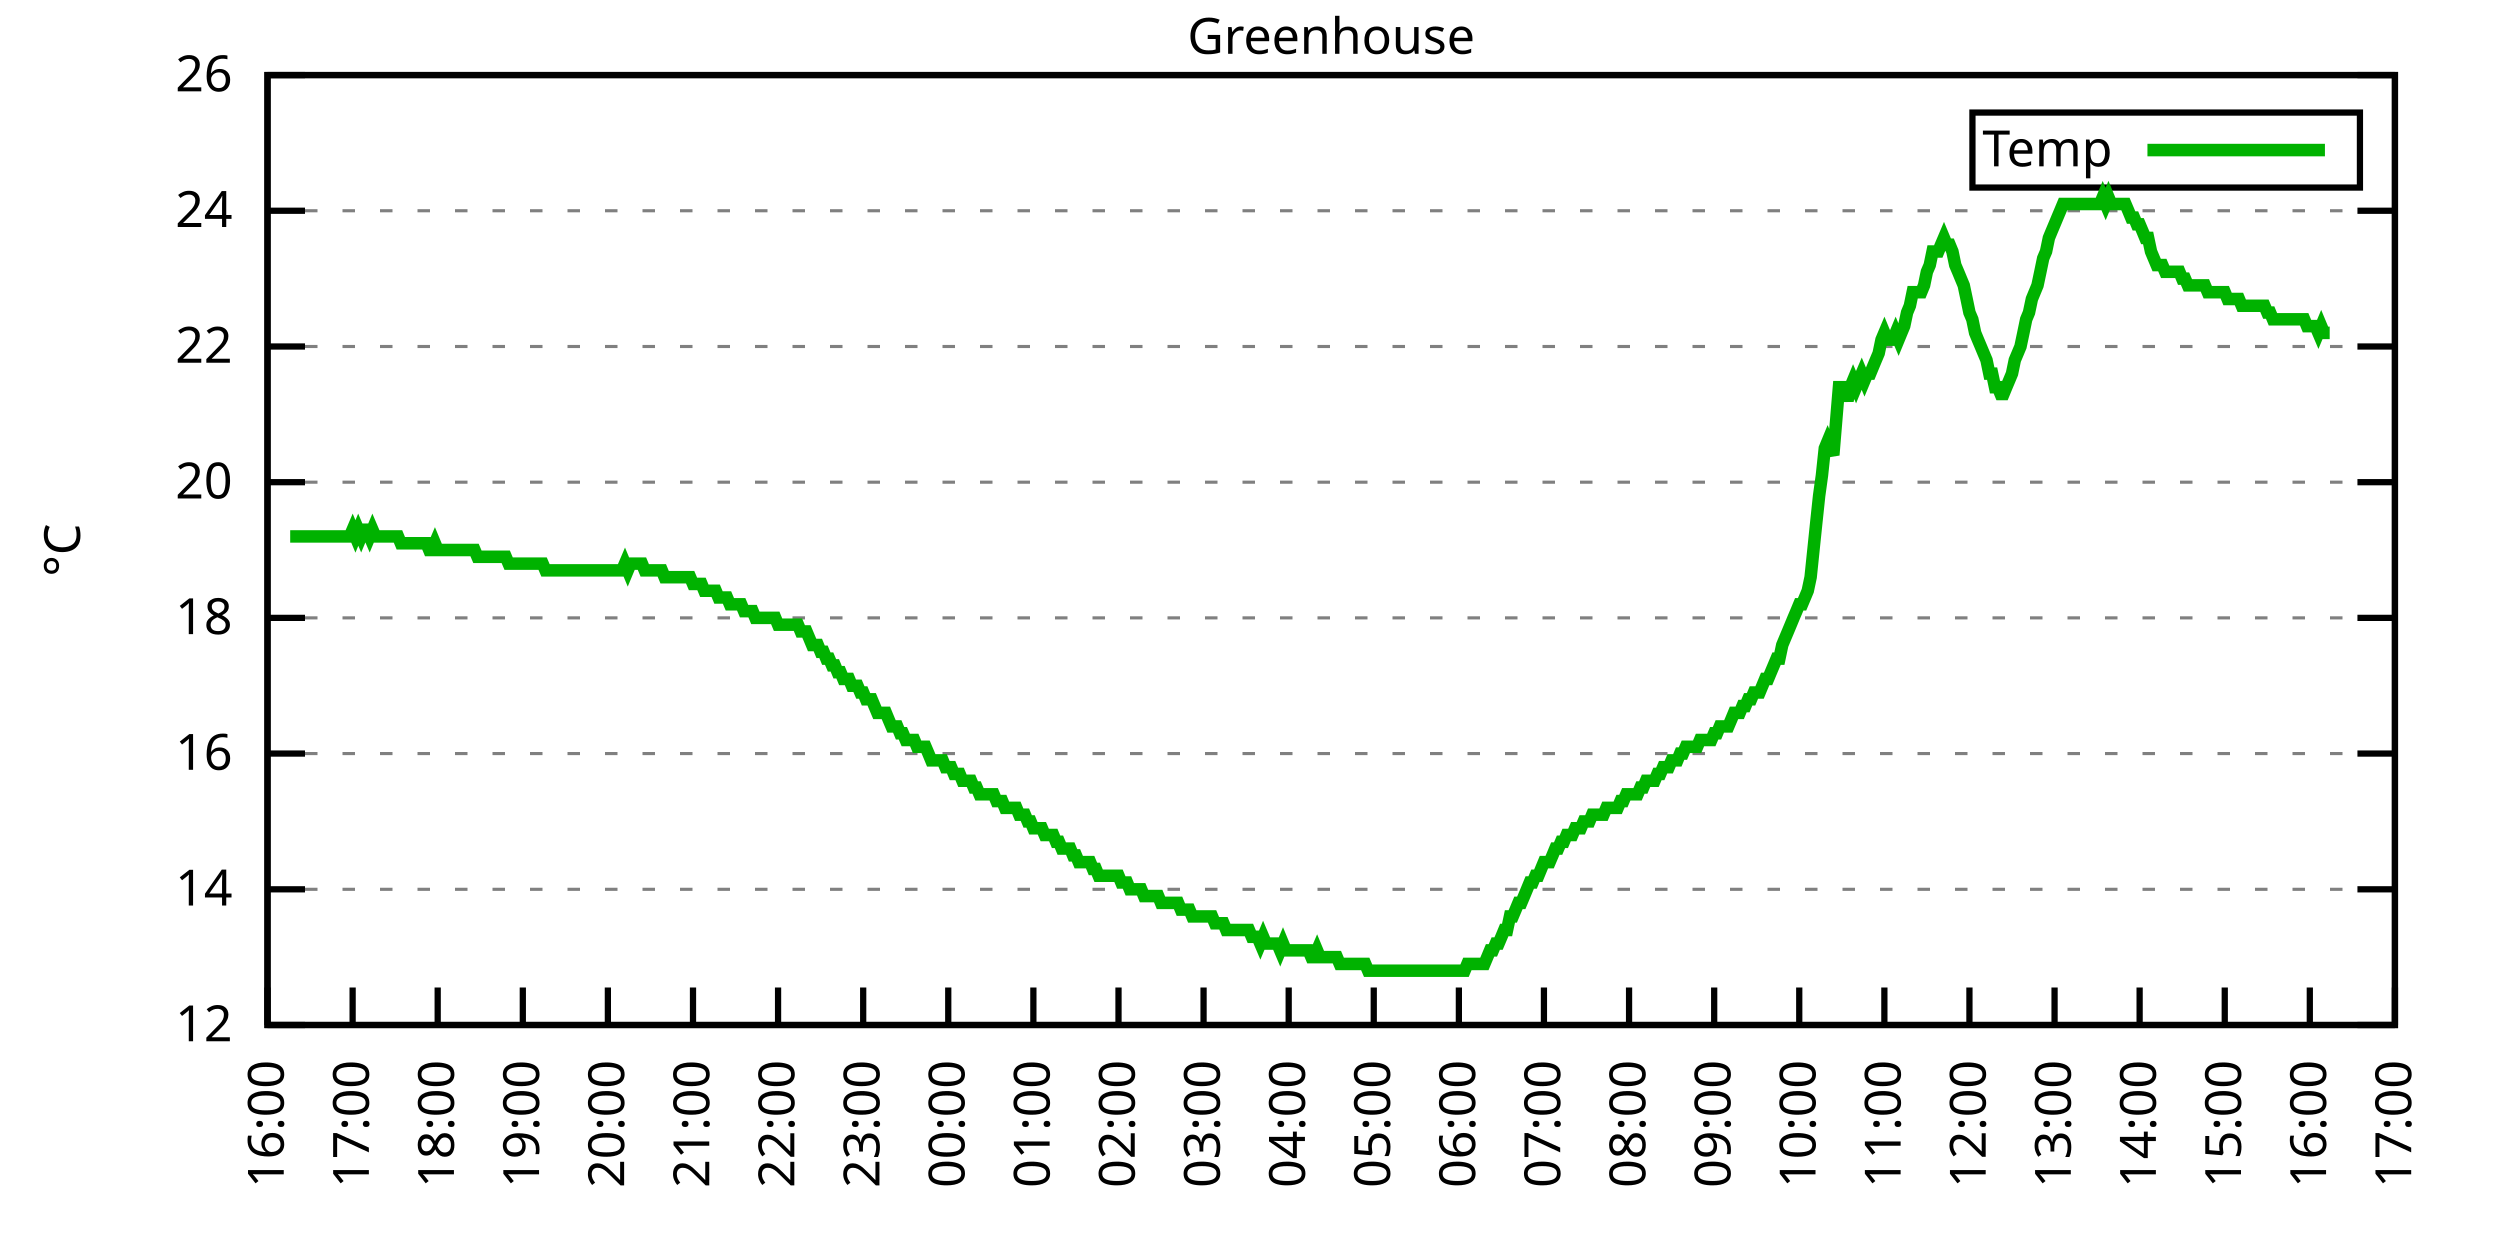
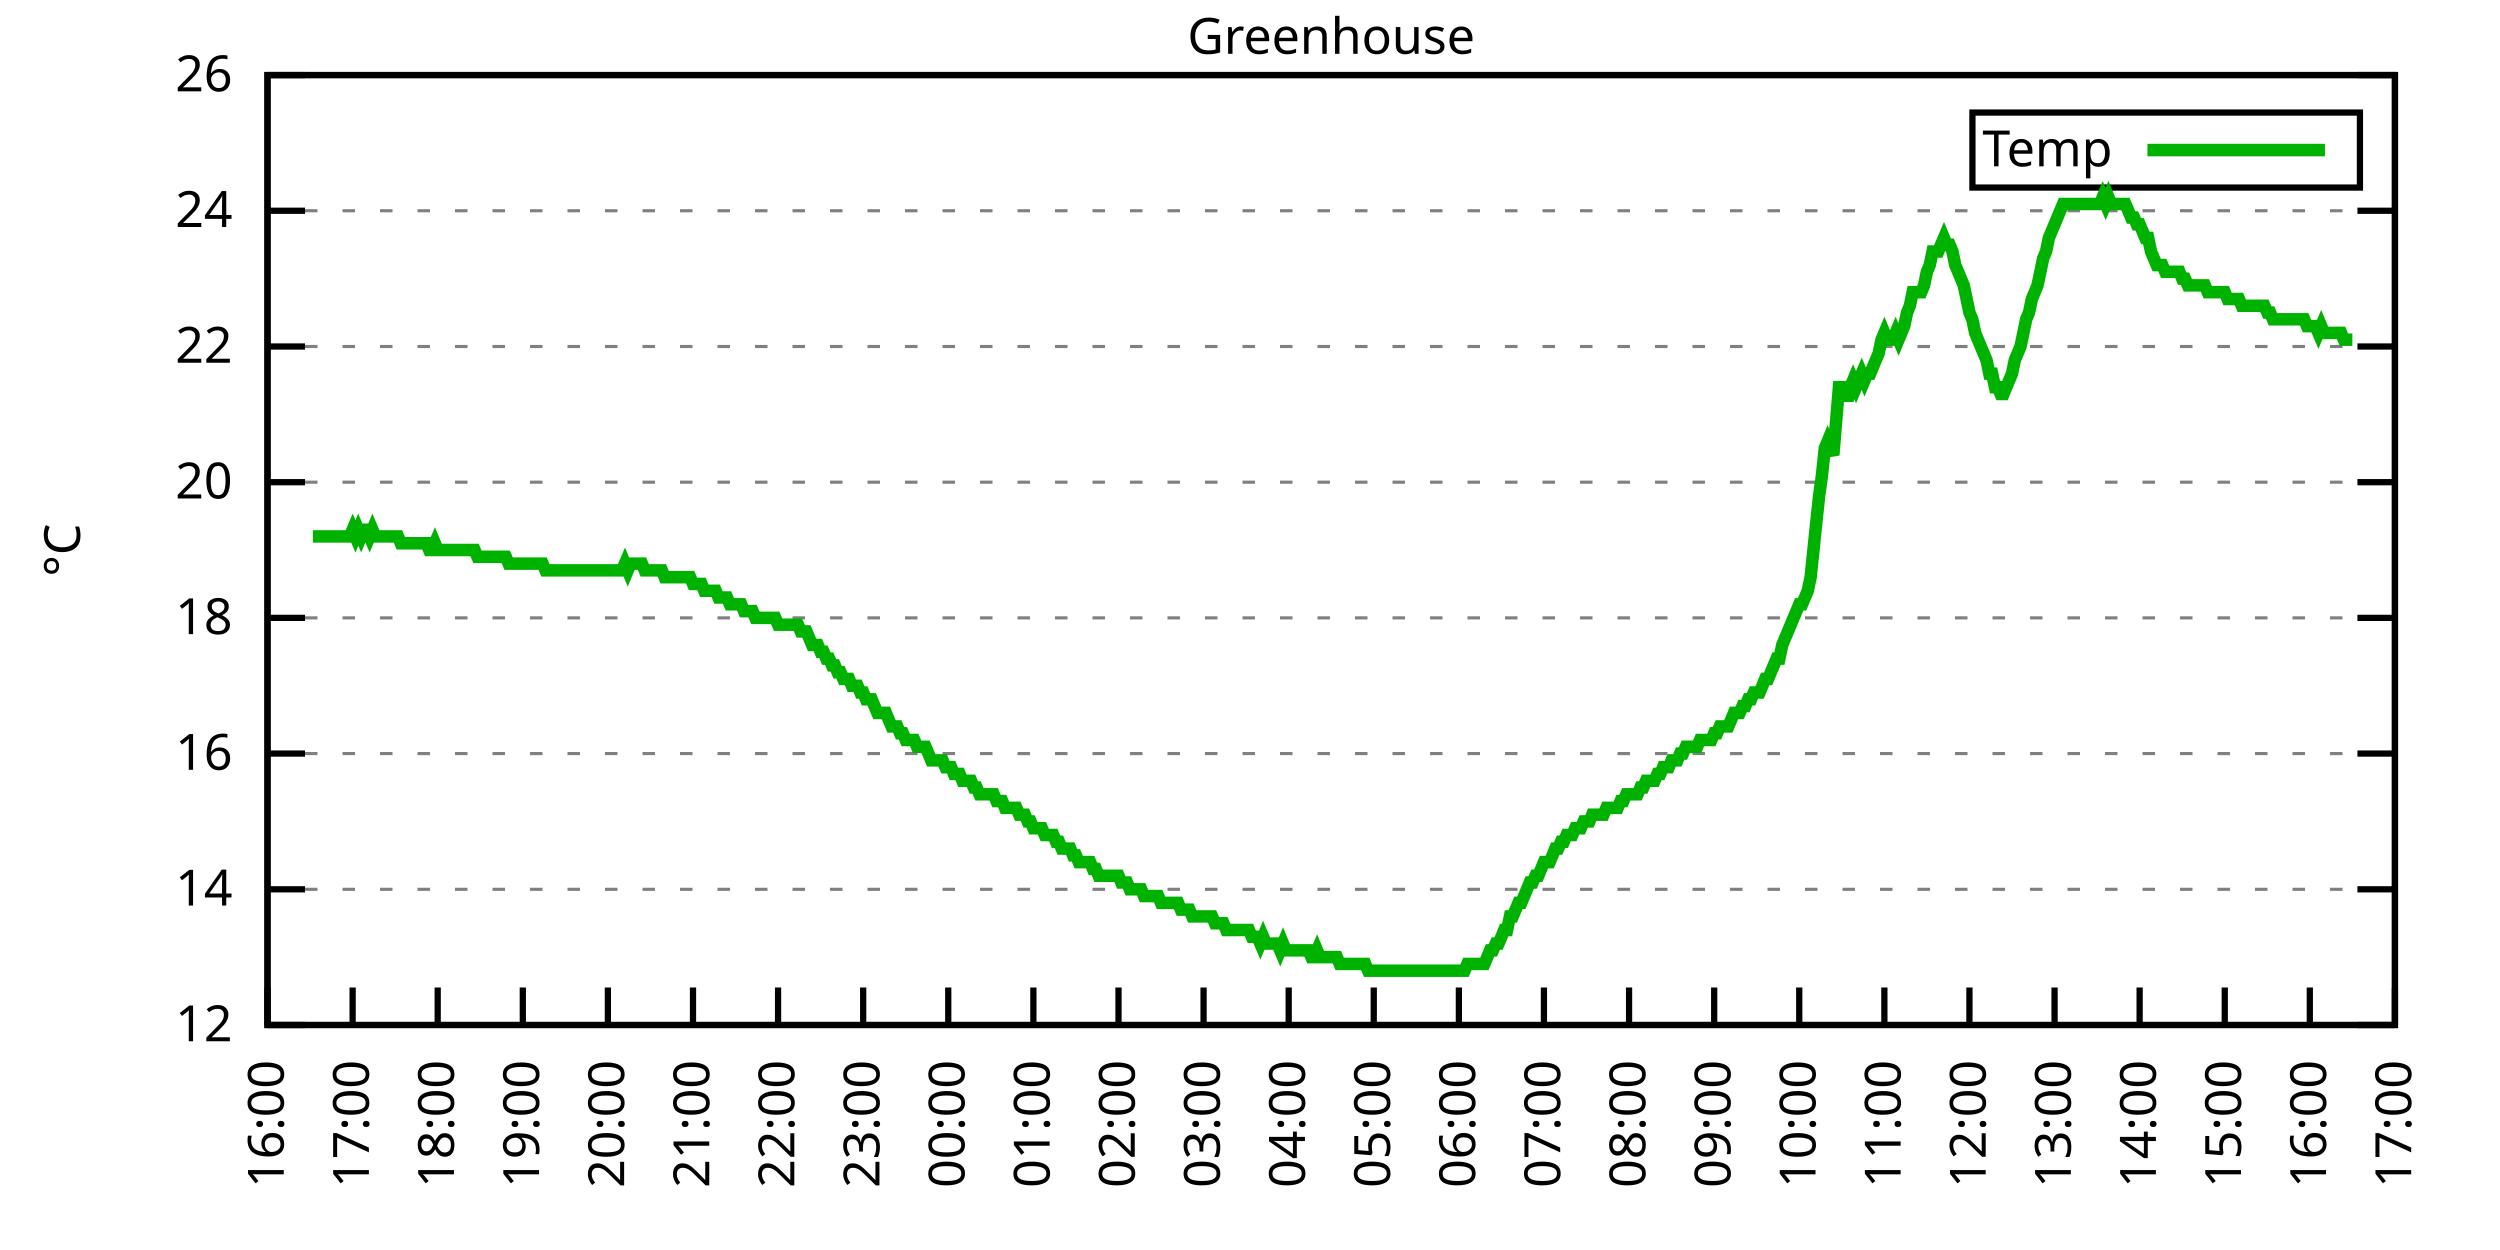
<svg xmlns="http://www.w3.org/2000/svg" xmlns:xlink="http://www.w3.org/1999/xlink" width="400" height="200" viewBox="0 0 400 200">
  <g id="gnuplot_canvas">
    <rect x="0" y="0" width="400" height="200" fill="none" />
    <defs>
      <circle id="gpDot" r="0.5" stroke-width="0.5" stroke="currentColor" />
      <path id="gpPt0" stroke-width="0.333" stroke="currentColor" d="M-1,0 h2 M0,-1 v2" />
      <path id="gpPt1" stroke-width="0.333" stroke="currentColor" d="M-1,-1 L1,1 M1,-1 L-1,1" />
      <path id="gpPt2" stroke-width="0.333" stroke="currentColor" d="M-1,0 L1,0 M0,-1 L0,1 M-1,-1 L1,1 M-1,1 L1,-1" />
      <rect id="gpPt3" stroke-width="0.333" stroke="currentColor" x="-1" y="-1" width="2" height="2" />
      <rect id="gpPt4" stroke-width="0.333" stroke="currentColor" fill="currentColor" x="-1" y="-1" width="2" height="2" />
      <circle id="gpPt5" stroke-width="0.333" stroke="currentColor" cx="0" cy="0" r="1" />
      <use xlink:href="#gpPt5" id="gpPt6" fill="currentColor" stroke="none" />
      <path id="gpPt7" stroke-width="0.333" stroke="currentColor" d="M0,-1.33 L-1.33,0.67 L1.33,0.67 z" />
      <use xlink:href="#gpPt7" id="gpPt8" fill="currentColor" stroke="none" />
      <use xlink:href="#gpPt7" id="gpPt9" stroke="currentColor" transform="rotate(180)" />
      <use xlink:href="#gpPt9" id="gpPt10" fill="currentColor" stroke="none" />
      <use xlink:href="#gpPt3" id="gpPt11" stroke="currentColor" transform="rotate(45)" />
      <use xlink:href="#gpPt11" id="gpPt12" fill="currentColor" stroke="none" />
      <path id="gpPt13" stroke-width="0.333" stroke="currentColor" d="M0,1.330 L1.265,0.411 L0.782,-1.067 L-0.782,-1.076 L-1.265,0.411 z" />
      <use xlink:href="#gpPt13" id="gpPt14" fill="currentColor" stroke="none" />
      <filter id="textbox" filterUnits="objectBoundingBox" x="0" y="0" height="1" width="1">
        <feFlood flood-color="white" flood-opacity="1" result="bgnd" />
        <feComposite in="SourceGraphic" in2="bgnd" operator="atop" />
      </filter>
      <filter id="greybox" filterUnits="objectBoundingBox" x="0" y="0" height="1" width="1">
        <feFlood flood-color="lightgrey" flood-opacity="1" result="grey" />
        <feComposite in="SourceGraphic" in2="grey" operator="atop" />
      </filter>
    </defs>
    <g fill="none" color="white" stroke="currentColor" stroke-width="1.00" stroke-linecap="butt" stroke-linejoin="miter">
</g>
    <g fill="none" color="black" stroke="currentColor" stroke-width="1.00" stroke-linecap="butt" stroke-linejoin="miter">
      <g stroke="none" shape-rendering="crispEdges">
        <polygon fill="rgb(255, 255, 255)" points="42.80,164.00 383.18,164.00 383.18,12.02 42.80,12.02 " />
      </g>
    </g>
    <g fill="none" color="black" stroke="currentColor" stroke-width="1.00" stroke-linecap="butt" stroke-linejoin="miter">
</g>
    <g fill="none" color="black" stroke="black" stroke-width="0.50" stroke-linecap="butt" stroke-linejoin="miter">
</g>
    <g fill="none" color="gray" stroke="currentColor" stroke-width="0.50" stroke-linecap="butt" stroke-linejoin="miter">
      <path stroke="gray" stroke-dasharray="2,4" class="gridline" d="M42.80,164.00 L383.19,164.00  " />
    </g>
    <g fill="none" color="gray" stroke="gray" stroke-width="1.00" stroke-linecap="butt" stroke-linejoin="miter">
</g>
    <g fill="none" color="black" stroke="currentColor" stroke-width="1.00" stroke-linecap="butt" stroke-linejoin="miter">
      <path stroke="black" d="M42.80,164.00 L48.80,164.00 M383.19,164.00 L377.19,164.00  " />
      <g transform="translate(37.20,166.60)" stroke="none" fill="black" font-family="Sans" font-size="8.00" text-anchor="end">
        <text>
          <tspan font-family="Sans"> 12</tspan>
        </text>
      </g>
    </g>
    <g fill="none" color="black" stroke="currentColor" stroke-width="1.00" stroke-linecap="butt" stroke-linejoin="miter">
</g>
    <g fill="none" color="black" stroke="black" stroke-width="0.50" stroke-linecap="butt" stroke-linejoin="miter">
</g>
    <g fill="none" color="gray" stroke="currentColor" stroke-width="0.50" stroke-linecap="butt" stroke-linejoin="miter">
      <path stroke="gray" stroke-dasharray="2,4" class="gridline" d="M42.80,142.29 L383.19,142.29  " />
    </g>
    <g fill="none" color="gray" stroke="gray" stroke-width="1.00" stroke-linecap="butt" stroke-linejoin="miter">
</g>
    <g fill="none" color="black" stroke="currentColor" stroke-width="1.00" stroke-linecap="butt" stroke-linejoin="miter">
      <path stroke="black" d="M42.80,142.29 L48.80,142.29 M383.19,142.29 L377.19,142.29  " />
      <g transform="translate(37.20,144.89)" stroke="none" fill="black" font-family="Sans" font-size="8.00" text-anchor="end">
        <text>
          <tspan font-family="Sans"> 14</tspan>
        </text>
      </g>
    </g>
    <g fill="none" color="black" stroke="currentColor" stroke-width="1.00" stroke-linecap="butt" stroke-linejoin="miter">
</g>
    <g fill="none" color="black" stroke="black" stroke-width="0.50" stroke-linecap="butt" stroke-linejoin="miter">
</g>
    <g fill="none" color="gray" stroke="currentColor" stroke-width="0.50" stroke-linecap="butt" stroke-linejoin="miter">
      <path stroke="gray" stroke-dasharray="2,4" class="gridline" d="M42.80,120.57 L383.19,120.57  " />
    </g>
    <g fill="none" color="gray" stroke="gray" stroke-width="1.00" stroke-linecap="butt" stroke-linejoin="miter">
</g>
    <g fill="none" color="black" stroke="currentColor" stroke-width="1.00" stroke-linecap="butt" stroke-linejoin="miter">
      <path stroke="black" d="M42.80,120.57 L48.80,120.57 M383.19,120.57 L377.19,120.57  " />
      <g transform="translate(37.20,123.17)" stroke="none" fill="black" font-family="Sans" font-size="8.00" text-anchor="end">
        <text>
          <tspan font-family="Sans"> 16</tspan>
        </text>
      </g>
    </g>
    <g fill="none" color="black" stroke="currentColor" stroke-width="1.00" stroke-linecap="butt" stroke-linejoin="miter">
</g>
    <g fill="none" color="black" stroke="black" stroke-width="0.50" stroke-linecap="butt" stroke-linejoin="miter">
</g>
    <g fill="none" color="gray" stroke="currentColor" stroke-width="0.50" stroke-linecap="butt" stroke-linejoin="miter">
      <path stroke="gray" stroke-dasharray="2,4" class="gridline" d="M42.80,98.86 L383.19,98.86  " />
    </g>
    <g fill="none" color="gray" stroke="gray" stroke-width="1.00" stroke-linecap="butt" stroke-linejoin="miter">
</g>
    <g fill="none" color="black" stroke="currentColor" stroke-width="1.00" stroke-linecap="butt" stroke-linejoin="miter">
      <path stroke="black" d="M42.80,98.86 L48.80,98.86 M383.19,98.86 L377.19,98.86  " />
      <g transform="translate(37.20,101.46)" stroke="none" fill="black" font-family="Sans" font-size="8.00" text-anchor="end">
        <text>
          <tspan font-family="Sans"> 18</tspan>
        </text>
      </g>
    </g>
    <g fill="none" color="black" stroke="currentColor" stroke-width="1.00" stroke-linecap="butt" stroke-linejoin="miter">
</g>
    <g fill="none" color="black" stroke="black" stroke-width="0.50" stroke-linecap="butt" stroke-linejoin="miter">
</g>
    <g fill="none" color="gray" stroke="currentColor" stroke-width="0.50" stroke-linecap="butt" stroke-linejoin="miter">
      <path stroke="gray" stroke-dasharray="2,4" class="gridline" d="M42.80,77.15 L383.19,77.15  " />
    </g>
    <g fill="none" color="gray" stroke="gray" stroke-width="1.00" stroke-linecap="butt" stroke-linejoin="miter">
</g>
    <g fill="none" color="black" stroke="currentColor" stroke-width="1.00" stroke-linecap="butt" stroke-linejoin="miter">
      <path stroke="black" d="M42.80,77.15 L48.80,77.15 M383.19,77.15 L377.19,77.15  " />
      <g transform="translate(37.20,79.75)" stroke="none" fill="black" font-family="Sans" font-size="8.00" text-anchor="end">
        <text>
          <tspan font-family="Sans"> 20</tspan>
        </text>
      </g>
    </g>
    <g fill="none" color="black" stroke="currentColor" stroke-width="1.00" stroke-linecap="butt" stroke-linejoin="miter">
</g>
    <g fill="none" color="black" stroke="black" stroke-width="0.50" stroke-linecap="butt" stroke-linejoin="miter">
</g>
    <g fill="none" color="gray" stroke="currentColor" stroke-width="0.50" stroke-linecap="butt" stroke-linejoin="miter">
      <path stroke="gray" stroke-dasharray="2,4" class="gridline" d="M42.80,55.44 L383.19,55.44  " />
    </g>
    <g fill="none" color="gray" stroke="gray" stroke-width="1.00" stroke-linecap="butt" stroke-linejoin="miter">
</g>
    <g fill="none" color="black" stroke="currentColor" stroke-width="1.00" stroke-linecap="butt" stroke-linejoin="miter">
      <path stroke="black" d="M42.80,55.44 L48.80,55.44 M383.19,55.44 L377.19,55.44  " />
      <g transform="translate(37.20,58.04)" stroke="none" fill="black" font-family="Sans" font-size="8.00" text-anchor="end">
        <text>
          <tspan font-family="Sans"> 22</tspan>
        </text>
      </g>
    </g>
    <g fill="none" color="black" stroke="currentColor" stroke-width="1.00" stroke-linecap="butt" stroke-linejoin="miter">
</g>
    <g fill="none" color="black" stroke="black" stroke-width="0.50" stroke-linecap="butt" stroke-linejoin="miter">
</g>
    <g fill="none" color="gray" stroke="currentColor" stroke-width="0.50" stroke-linecap="butt" stroke-linejoin="miter">
      <path stroke="gray" stroke-dasharray="2,4" class="gridline" d="M42.80,33.72 L383.19,33.72  " />
    </g>
    <g fill="none" color="gray" stroke="gray" stroke-width="1.00" stroke-linecap="butt" stroke-linejoin="miter">
</g>
    <g fill="none" color="black" stroke="currentColor" stroke-width="1.00" stroke-linecap="butt" stroke-linejoin="miter">
      <path stroke="black" d="M42.80,33.72 L48.80,33.72 M383.19,33.72 L377.19,33.72  " />
      <g transform="translate(37.20,36.32)" stroke="none" fill="black" font-family="Sans" font-size="8.00" text-anchor="end">
        <text>
          <tspan font-family="Sans"> 24</tspan>
        </text>
      </g>
    </g>
    <g fill="none" color="black" stroke="currentColor" stroke-width="1.00" stroke-linecap="butt" stroke-linejoin="miter">
</g>
    <g fill="none" color="black" stroke="black" stroke-width="0.50" stroke-linecap="butt" stroke-linejoin="miter">
</g>
    <g fill="none" color="gray" stroke="currentColor" stroke-width="0.50" stroke-linecap="butt" stroke-linejoin="miter">
      <path stroke="gray" stroke-dasharray="2,4" class="gridline" d="M42.80,12.01 L383.19,12.01  " />
    </g>
    <g fill="none" color="gray" stroke="gray" stroke-width="1.00" stroke-linecap="butt" stroke-linejoin="miter">
</g>
    <g fill="none" color="black" stroke="currentColor" stroke-width="1.00" stroke-linecap="butt" stroke-linejoin="miter">
      <path stroke="black" d="M42.80,12.01 L48.80,12.01 M383.19,12.01 L377.19,12.01  " />
      <g transform="translate(37.20,14.61)" stroke="none" fill="black" font-family="Sans" font-size="8.00" text-anchor="end">
        <text>
          <tspan font-family="Sans"> 26</tspan>
        </text>
      </g>
    </g>
    <g fill="none" color="black" stroke="currentColor" stroke-width="1.00" stroke-linecap="butt" stroke-linejoin="miter">
      <path stroke="black" d="M42.80,164.00 L42.80,158.00  " />
      <g transform="translate(45.40,169.60) rotate(270.00)" stroke="none" fill="black" font-family="Sans" font-size="8.00" text-anchor="end">
        <text>
          <tspan font-family="Sans">16:00</tspan>
        </text>
      </g>
    </g>
    <g fill="none" color="black" stroke="currentColor" stroke-width="1.00" stroke-linecap="butt" stroke-linejoin="miter">
      <path stroke="black" d="M56.42,164.00 L56.42,158.00  " />
      <g transform="translate(59.02,169.60) rotate(270.00)" stroke="none" fill="black" font-family="Sans" font-size="8.00" text-anchor="end">
        <text>
          <tspan font-family="Sans">17:00</tspan>
        </text>
      </g>
    </g>
    <g fill="none" color="black" stroke="currentColor" stroke-width="1.00" stroke-linecap="butt" stroke-linejoin="miter">
      <path stroke="black" d="M70.03,164.00 L70.03,158.00  " />
      <g transform="translate(72.63,169.60) rotate(270.00)" stroke="none" fill="black" font-family="Sans" font-size="8.00" text-anchor="end">
        <text>
          <tspan font-family="Sans">18:00</tspan>
        </text>
      </g>
    </g>
    <g fill="none" color="black" stroke="currentColor" stroke-width="1.00" stroke-linecap="butt" stroke-linejoin="miter">
      <path stroke="black" d="M83.65,164.00 L83.65,158.00  " />
      <g transform="translate(86.25,169.60) rotate(270.00)" stroke="none" fill="black" font-family="Sans" font-size="8.00" text-anchor="end">
        <text>
          <tspan font-family="Sans">19:00</tspan>
        </text>
      </g>
    </g>
    <g fill="none" color="black" stroke="currentColor" stroke-width="1.00" stroke-linecap="butt" stroke-linejoin="miter">
      <path stroke="black" d="M97.26,164.00 L97.26,158.00  " />
      <g transform="translate(99.86,169.60) rotate(270.00)" stroke="none" fill="black" font-family="Sans" font-size="8.00" text-anchor="end">
        <text>
          <tspan font-family="Sans">20:00</tspan>
        </text>
      </g>
    </g>
    <g fill="none" color="black" stroke="currentColor" stroke-width="1.00" stroke-linecap="butt" stroke-linejoin="miter">
      <path stroke="black" d="M110.88,164.00 L110.88,158.00  " />
      <g transform="translate(113.48,169.60) rotate(270.00)" stroke="none" fill="black" font-family="Sans" font-size="8.00" text-anchor="end">
        <text>
          <tspan font-family="Sans">21:00</tspan>
        </text>
      </g>
    </g>
    <g fill="none" color="black" stroke="currentColor" stroke-width="1.00" stroke-linecap="butt" stroke-linejoin="miter">
      <path stroke="black" d="M124.49,164.00 L124.49,158.00  " />
      <g transform="translate(127.09,169.60) rotate(270.00)" stroke="none" fill="black" font-family="Sans" font-size="8.00" text-anchor="end">
        <text>
          <tspan font-family="Sans">22:00</tspan>
        </text>
      </g>
    </g>
    <g fill="none" color="black" stroke="currentColor" stroke-width="1.00" stroke-linecap="butt" stroke-linejoin="miter">
      <path stroke="black" d="M138.11,164.00 L138.11,158.00  " />
      <g transform="translate(140.71,169.60) rotate(270.00)" stroke="none" fill="black" font-family="Sans" font-size="8.00" text-anchor="end">
        <text>
          <tspan font-family="Sans">23:00</tspan>
        </text>
      </g>
    </g>
    <g fill="none" color="black" stroke="currentColor" stroke-width="1.00" stroke-linecap="butt" stroke-linejoin="miter">
      <path stroke="black" d="M151.72,164.00 L151.72,158.00  " />
      <g transform="translate(154.32,169.60) rotate(270.00)" stroke="none" fill="black" font-family="Sans" font-size="8.00" text-anchor="end">
        <text>
          <tspan font-family="Sans">00:00</tspan>
        </text>
      </g>
    </g>
    <g fill="none" color="black" stroke="currentColor" stroke-width="1.00" stroke-linecap="butt" stroke-linejoin="miter">
      <path stroke="black" d="M165.34,164.00 L165.34,158.00  " />
      <g transform="translate(167.94,169.60) rotate(270.00)" stroke="none" fill="black" font-family="Sans" font-size="8.00" text-anchor="end">
        <text>
          <tspan font-family="Sans">01:00</tspan>
        </text>
      </g>
    </g>
    <g fill="none" color="black" stroke="currentColor" stroke-width="1.00" stroke-linecap="butt" stroke-linejoin="miter">
      <path stroke="black" d="M178.96,164.00 L178.96,158.00  " />
      <g transform="translate(181.56,169.60) rotate(270.00)" stroke="none" fill="black" font-family="Sans" font-size="8.00" text-anchor="end">
        <text>
          <tspan font-family="Sans">02:00</tspan>
        </text>
      </g>
    </g>
    <g fill="none" color="black" stroke="currentColor" stroke-width="1.00" stroke-linecap="butt" stroke-linejoin="miter">
      <path stroke="black" d="M192.57,164.00 L192.57,158.00  " />
      <g transform="translate(195.17,169.60) rotate(270.00)" stroke="none" fill="black" font-family="Sans" font-size="8.00" text-anchor="end">
        <text>
          <tspan font-family="Sans">03:00</tspan>
        </text>
      </g>
    </g>
    <g fill="none" color="black" stroke="currentColor" stroke-width="1.00" stroke-linecap="butt" stroke-linejoin="miter">
      <path stroke="black" d="M206.19,164.00 L206.19,158.00  " />
      <g transform="translate(208.79,169.60) rotate(270.00)" stroke="none" fill="black" font-family="Sans" font-size="8.00" text-anchor="end">
        <text>
          <tspan font-family="Sans">04:00</tspan>
        </text>
      </g>
    </g>
    <g fill="none" color="black" stroke="currentColor" stroke-width="1.00" stroke-linecap="butt" stroke-linejoin="miter">
      <path stroke="black" d="M219.80,164.00 L219.80,158.00  " />
      <g transform="translate(222.40,169.60) rotate(270.00)" stroke="none" fill="black" font-family="Sans" font-size="8.00" text-anchor="end">
        <text>
          <tspan font-family="Sans">05:00</tspan>
        </text>
      </g>
    </g>
    <g fill="none" color="black" stroke="currentColor" stroke-width="1.00" stroke-linecap="butt" stroke-linejoin="miter">
      <path stroke="black" d="M233.42,164.00 L233.42,158.00  " />
      <g transform="translate(236.02,169.60) rotate(270.00)" stroke="none" fill="black" font-family="Sans" font-size="8.00" text-anchor="end">
        <text>
          <tspan font-family="Sans">06:00</tspan>
        </text>
      </g>
    </g>
    <g fill="none" color="black" stroke="currentColor" stroke-width="1.00" stroke-linecap="butt" stroke-linejoin="miter">
      <path stroke="black" d="M247.03,164.00 L247.03,158.00  " />
      <g transform="translate(249.63,169.60) rotate(270.00)" stroke="none" fill="black" font-family="Sans" font-size="8.00" text-anchor="end">
        <text>
          <tspan font-family="Sans">07:00</tspan>
        </text>
      </g>
    </g>
    <g fill="none" color="black" stroke="currentColor" stroke-width="1.00" stroke-linecap="butt" stroke-linejoin="miter">
      <path stroke="black" d="M260.65,164.00 L260.65,158.00  " />
      <g transform="translate(263.25,169.60) rotate(270.00)" stroke="none" fill="black" font-family="Sans" font-size="8.00" text-anchor="end">
        <text>
          <tspan font-family="Sans">08:00</tspan>
        </text>
      </g>
    </g>
    <g fill="none" color="black" stroke="currentColor" stroke-width="1.00" stroke-linecap="butt" stroke-linejoin="miter">
      <path stroke="black" d="M274.27,164.00 L274.27,158.00  " />
      <g transform="translate(276.87,169.60) rotate(270.00)" stroke="none" fill="black" font-family="Sans" font-size="8.00" text-anchor="end">
        <text>
          <tspan font-family="Sans">09:00</tspan>
        </text>
      </g>
    </g>
    <g fill="none" color="black" stroke="currentColor" stroke-width="1.00" stroke-linecap="butt" stroke-linejoin="miter">
      <path stroke="black" d="M287.88,164.00 L287.88,158.00  " />
      <g transform="translate(290.48,169.60) rotate(270.00)" stroke="none" fill="black" font-family="Sans" font-size="8.00" text-anchor="end">
        <text>
          <tspan font-family="Sans">10:00</tspan>
        </text>
      </g>
    </g>
    <g fill="none" color="black" stroke="currentColor" stroke-width="1.00" stroke-linecap="butt" stroke-linejoin="miter">
      <path stroke="black" d="M301.50,164.00 L301.50,158.00  " />
      <g transform="translate(304.10,169.60) rotate(270.00)" stroke="none" fill="black" font-family="Sans" font-size="8.00" text-anchor="end">
        <text>
          <tspan font-family="Sans">11:00</tspan>
        </text>
      </g>
    </g>
    <g fill="none" color="black" stroke="currentColor" stroke-width="1.00" stroke-linecap="butt" stroke-linejoin="miter">
      <path stroke="black" d="M315.11,164.00 L315.11,158.00  " />
      <g transform="translate(317.71,169.60) rotate(270.00)" stroke="none" fill="black" font-family="Sans" font-size="8.00" text-anchor="end">
        <text>
          <tspan font-family="Sans">12:00</tspan>
        </text>
      </g>
    </g>
    <g fill="none" color="black" stroke="currentColor" stroke-width="1.00" stroke-linecap="butt" stroke-linejoin="miter">
      <path stroke="black" d="M328.73,164.00 L328.73,158.00  " />
      <g transform="translate(331.33,169.60) rotate(270.00)" stroke="none" fill="black" font-family="Sans" font-size="8.00" text-anchor="end">
        <text>
          <tspan font-family="Sans">13:00</tspan>
        </text>
      </g>
    </g>
    <g fill="none" color="black" stroke="currentColor" stroke-width="1.00" stroke-linecap="butt" stroke-linejoin="miter">
      <path stroke="black" d="M342.34,164.00 L342.34,158.00  " />
      <g transform="translate(344.94,169.60) rotate(270.00)" stroke="none" fill="black" font-family="Sans" font-size="8.00" text-anchor="end">
        <text>
          <tspan font-family="Sans">14:00</tspan>
        </text>
      </g>
    </g>
    <g fill="none" color="black" stroke="currentColor" stroke-width="1.00" stroke-linecap="butt" stroke-linejoin="miter">
      <path stroke="black" d="M355.96,164.00 L355.96,158.00  " />
      <g transform="translate(358.56,169.60) rotate(270.00)" stroke="none" fill="black" font-family="Sans" font-size="8.00" text-anchor="end">
        <text>
          <tspan font-family="Sans">15:00</tspan>
        </text>
      </g>
    </g>
    <g fill="none" color="black" stroke="currentColor" stroke-width="1.00" stroke-linecap="butt" stroke-linejoin="miter">
      <path stroke="black" d="M369.57,164.00 L369.57,158.00  " />
      <g transform="translate(372.17,169.60) rotate(270.00)" stroke="none" fill="black" font-family="Sans" font-size="8.00" text-anchor="end">
        <text>
          <tspan font-family="Sans">16:00</tspan>
        </text>
      </g>
    </g>
    <g fill="none" color="black" stroke="currentColor" stroke-width="1.00" stroke-linecap="butt" stroke-linejoin="miter">
      <path stroke="black" d="M383.19,164.00 L383.19,158.00  " />
      <g transform="translate(385.79,169.60) rotate(270.00)" stroke="none" fill="black" font-family="Sans" font-size="8.00" text-anchor="end">
        <text>
          <tspan font-family="Sans">17:00</tspan>
        </text>
      </g>
    </g>
    <g fill="none" color="black" stroke="currentColor" stroke-width="1.00" stroke-linecap="butt" stroke-linejoin="miter">
</g>
    <g fill="none" color="black" stroke="currentColor" stroke-width="1.00" stroke-linecap="butt" stroke-linejoin="miter">
      <path stroke="black" d="M42.80,12.01 L42.80,164.00 L383.19,164.00 L383.19,12.01 L42.80,12.01 Z  " />
    </g>
    <g fill="none" color="black" stroke="currentColor" stroke-width="1.00" stroke-linecap="butt" stroke-linejoin="miter">
</g>
    <g fill="none" color="black" stroke="currentColor" stroke-width="1.00" stroke-linecap="butt" stroke-linejoin="miter">
      <path stroke="black" d="M315.59,30.01 L315.59,18.01 L377.59,18.01 L377.59,30.01 L315.59,30.01 Z  " />
    </g>
    <g id="Greenhouse_plot_1">
      <g fill="none" color="white" stroke="black" stroke-width="2.00" stroke-linecap="butt" stroke-linejoin="miter">
</g>
      <g fill="none" color="black" stroke="currentColor" stroke-width="2.00" stroke-linecap="butt" stroke-linejoin="miter">
        <g transform="translate(337.99,26.61)" stroke="none" fill="black" font-family="Sans" font-size="8.00" text-anchor="end">
          <text>
            <tspan font-family="Sans">Temp</tspan>
          </text>
        </g>
      </g>
      <g fill="none" color="black" stroke="currentColor" stroke-width="2.00" stroke-linecap="butt" stroke-linejoin="miter">
-         <path stroke="rgb(  0, 178,   0)" d="M343.59,24.01 L371.99,24.01 M46.43,85.83 L46.88,85.83 L47.34,85.83 L47.79,85.83 L48.25,85.83 L48.70,85.83   L49.15,85.83 L49.61,85.83 L50.06,85.83 L50.52,85.83 L50.97,85.83 L51.42,85.83 L51.88,85.83 L52.33,85.83   L52.78,85.83 L53.24,85.83 L53.69,85.83 L54.15,85.83 L54.60,85.83 L55.05,85.83 L55.51,85.83 L55.96,85.83   L56.42,84.75 L56.87,85.83 L57.32,84.75 L57.78,85.83 L58.23,84.75 L58.68,84.75 L59.14,85.83 L59.59,84.75   L60.05,85.83 L60.50,85.83 L60.95,85.83 L61.41,85.83 L61.86,85.83 L62.32,85.83 L62.77,85.83 L63.22,85.83   L63.68,85.83 L64.13,86.92 L64.58,86.92 L65.04,86.92 L65.49,86.92 L65.95,86.92 L66.40,86.92 L66.85,86.92   L67.31,86.92 L67.76,86.92 L68.22,86.92 L68.67,88.00 L69.12,88.00 L69.58,86.92 L70.03,88.00 L70.49,88.00   L70.94,88.00 L71.39,88.00 L71.85,88.00 L72.30,88.00 L72.75,88.00 L73.21,88.00 L73.66,88.00 L74.12,88.00   L74.57,88.00 L75.02,88.00 L75.48,88.00 L75.93,88.00 L76.39,89.09 L76.84,89.09 L77.29,89.09 L77.75,89.09   L78.20,89.09 L78.65,89.09 L79.11,89.09 L79.56,89.09 L80.02,89.09 L80.47,89.09 L80.92,89.09 L81.38,90.18   L81.83,90.18 L82.29,90.18 L82.74,90.18 L83.19,90.18 L83.65,90.18 L84.10,90.18 L84.55,90.18 L84.78,90.18   L85.46,90.18 L85.92,90.18 L86.37,90.18 L86.82,90.18 L87.28,91.26 L87.73,91.26 L88.19,91.26 L88.64,91.26   L89.09,91.26 L89.55,91.26 L90.00,91.26 L90.45,91.26 L90.91,91.26 L91.36,91.26 L91.82,91.26 L92.27,91.26   L92.72,91.26 L93.18,91.26 L93.63,91.26 L94.09,91.26 L94.54,91.26 L94.99,91.26 L95.45,91.26 L95.90,91.26   L96.35,91.26 L96.81,91.26 L97.26,91.26 L97.72,91.26 L98.17,91.26 L98.62,91.26 L99.08,91.26 L99.53,91.26   L99.99,90.18 L100.44,91.26 L100.89,90.18 L101.35,90.18 L101.80,90.18 L102.25,90.18 L102.71,90.18 L103.16,91.26   L103.62,91.26 L104.07,91.26 L104.52,91.26 L104.98,91.26 L105.43,91.26 L105.89,91.26 L106.34,92.35 L106.79,92.35   L107.25,92.35 L107.70,92.35 L108.15,92.35 L108.61,92.35 L109.06,92.35 L109.52,92.35 L109.97,92.35 L110.42,92.35   L110.88,93.43 L111.33,93.43 L111.79,93.43 L112.24,93.43 L112.69,94.52 L113.15,94.52 L113.60,94.52 L114.05,94.52   L114.51,94.52 L114.96,95.60 L115.42,95.60 L115.87,95.60 L116.32,95.60 L116.78,96.69 L117.23,96.69 L117.69,96.69   L118.14,96.69 L118.59,96.69 L119.05,97.78 L119.50,97.78 L119.96,97.78 L120.41,97.78 L120.86,98.86 L121.32,98.86   L121.77,98.86 L122.22,98.86 L122.68,98.86 L123.13,98.86 L123.59,98.86 L124.04,98.86 L124.49,99.95 L124.95,99.95   L125.40,99.95 L125.86,99.95 L126.31,99.95 L126.76,99.95 L127.22,99.95 L127.67,99.95 L128.12,101.03 L128.58,101.03   L129.03,101.03 L129.49,102.12 L129.94,103.20 L130.39,103.20 L130.85,103.20 L131.30,104.29 L131.76,104.29 L132.21,105.38   L132.66,105.38 L133.12,106.46 L133.57,106.46 L134.02,107.55 L134.48,107.55 L134.93,108.63 L135.39,108.63 L135.84,108.63   L136.29,109.72 L136.75,109.72 L137.20,109.72 L137.66,110.80 L138.11,110.80 L138.56,111.89 L139.02,111.89 L139.47,111.89   L139.92,112.97 L140.38,114.06 L140.83,114.06 L141.29,114.06 L141.74,114.06 L142.19,115.15 L142.65,116.23 L143.10,116.23   L143.56,116.23 L144.01,117.32 L144.46,117.32 L144.92,118.40 L145.37,118.40 L145.82,118.40 L146.28,118.40 L146.73,119.49   L147.19,119.49 L147.64,119.49 L148.09,119.49 L148.55,120.57 L149.00,121.66 L149.46,121.66 L149.91,121.66 L150.36,121.66   L150.82,121.66 L151.27,122.75 L151.72,122.75 L152.18,122.75 L152.63,123.83 L153.09,123.83 L153.54,123.83 L153.99,124.92   L154.45,124.92 L154.90,124.92 L155.36,124.92 L155.81,126.00 L156.26,126.00 L156.72,127.09 L157.17,127.09 L157.62,127.09   L158.08,127.09 L158.53,127.09 L158.99,127.09 L159.44,128.17 L159.89,128.17 L160.35,128.17 L160.80,129.26 L161.26,129.26   L161.71,129.26 L162.16,129.26 L162.62,129.26 L163.07,130.35 L163.52,130.35 L163.98,130.35 L164.43,131.43 L164.89,131.43   L165.34,132.52 L165.79,132.52 L166.25,132.52 L166.70,132.52 L167.16,133.60 L167.61,133.60 L168.06,133.60 L168.52,133.60   L168.97,134.69 L169.43,134.69 L169.88,135.77 L170.33,135.77 L170.79,135.77 L171.24,135.77 L171.69,136.86 L172.15,136.86   L172.60,137.94 L173.06,137.94 L173.51,137.94 L173.96,137.94 L174.42,137.94 L174.87,139.03 L175.33,139.03 L175.78,140.12   L176.23,140.12 L176.69,140.12 L177.14,140.12 L177.59,140.12 L178.05,140.12 L178.50,140.12 L178.96,140.12 L179.41,141.20   L179.86,141.20 L180.32,141.20 L180.77,142.29 L181.23,142.29 L181.68,142.29 L182.13,142.29 L182.59,142.29 L183.04,143.37   L183.49,143.37 L183.95,143.37 L184.40,143.37 L184.86,143.37 L185.31,143.37 L185.76,144.46 L186.22,144.46 L186.67,144.46   L187.13,144.46 L187.58,144.46 L188.03,144.46 L188.49,144.46 L188.94,145.54 L189.39,145.54 L189.85,145.54 L190.30,145.54   L190.76,146.63 L191.21,146.63 L191.66,146.63 L192.12,146.63 L192.57,146.63 L193.03,146.63 L193.48,146.63 L193.93,146.63   L194.39,147.72 L194.84,147.72 L195.29,147.72 L195.75,147.72 L196.20,148.80 L196.66,148.80 L197.11,148.80 L197.56,148.80   L198.02,148.80 L198.47,148.80 L198.93,148.80 L199.38,148.80 L199.83,148.80 L200.29,149.89 L200.74,149.89 L201.19,149.89   L201.65,150.97 L202.10,149.89 L202.56,150.97 L203.01,150.97 L203.46,150.97 L203.92,150.97 L204.37,150.97 L204.83,152.06   L205.28,150.97 L205.73,152.06 L206.19,152.06 L206.64,152.06 L207.09,152.06 L207.55,152.06 L208.00,152.06 L208.46,152.06   L208.91,152.06 L209.36,152.06 L209.82,153.14 L210.27,153.14 L210.73,152.06 L211.18,153.14 L211.63,153.14 L212.09,153.14   L212.54,153.14 L213.00,153.14 L213.45,153.14 L213.90,153.14 L214.36,154.23 L214.81,154.23 L215.26,154.23 L215.72,154.23   L216.17,154.23 L216.63,154.23 L217.08,154.23 L217.53,154.23 L217.99,154.23 L218.44,154.23 L218.90,155.31 L219.35,155.31   L219.80,155.31 L220.26,155.31 L220.71,155.31 L221.16,155.31 L221.62,155.31 L222.07,155.31 L222.53,155.31 L222.98,155.31   L223.43,155.31 L223.89,155.31 L224.34,155.31 L224.80,155.31 L225.25,155.31 L225.70,155.31 L226.16,155.31 L226.61,155.31   L227.06,155.31 L227.52,155.31 L227.97,155.31 L228.43,155.31 L228.88,155.31 L229.33,155.31 L229.79,155.31 L230.24,155.31   L230.70,155.31 L231.15,155.31 L231.60,155.31 L232.06,155.31 L232.51,155.31 L232.96,155.31 L233.42,155.31 L233.87,155.31   L234.33,155.31 L234.78,154.23 L235.23,154.23 L235.69,154.23 L236.14,154.23 L236.60,154.23 L237.05,154.23 L237.50,154.23   L237.96,153.14 L238.41,152.06 L238.86,152.06 L239.32,150.97 L239.77,150.97 L240.23,149.89 L240.68,148.80 L241.13,148.80   L241.59,146.63 L242.04,146.63 L242.50,145.54 L242.95,144.46 L243.40,144.46 L243.86,143.37 L244.31,142.29 L244.76,141.20   L245.22,141.20 L245.67,140.12 L246.13,140.12 L246.58,139.03 L247.03,137.94 L247.49,137.94 L247.94,137.94 L248.40,136.86   L248.85,135.77 L249.30,135.77 L249.76,134.69 L250.21,134.69 L250.66,133.60 L251.12,133.60 L251.57,133.60 L252.03,132.52   L252.48,132.52 L252.93,132.52 L253.39,131.43 L253.84,131.43 L254.30,131.43 L254.75,130.35 L255.20,130.35 L255.66,130.35   L256.11,130.35 L256.56,130.35 L257.02,129.26 L257.47,129.26 L257.93,129.26 L258.38,129.26 L258.83,129.26 L259.29,128.17   L259.74,128.17 L260.20,127.09 L260.65,127.09 L261.10,127.09 L261.56,127.09 L262.01,127.09 L262.47,126.00 L262.92,126.00   L263.37,124.92 L263.83,124.92 L264.28,124.92 L264.73,124.92 L265.19,123.83 L265.64,123.83 L266.10,122.75 L266.55,122.75   L267.00,122.75 L267.46,121.66 L267.91,121.66 L268.37,121.66 L268.82,120.57 L269.27,120.57 L269.73,119.49 L270.18,119.49   L270.63,119.49 L271.09,119.49 L271.54,119.49 L272.00,118.40 L272.45,118.40 L272.90,118.40 L273.36,118.40 L273.81,118.40   L274.27,117.32 L274.72,117.32 L275.17,116.23 L275.63,116.23 L276.08,116.23 L276.53,116.23 L276.99,115.15 L277.44,114.06   L277.90,114.06 L278.35,114.06 L278.80,112.97 L279.26,112.97 L279.71,111.89 L280.17,111.89 L280.62,110.80 L281.07,110.80   L281.53,110.80 L281.98,109.72 L282.43,108.63 L282.89,108.63 L283.34,107.55 L283.80,106.46 L284.25,105.38 L284.70,105.38   L285.16,103.20 L285.61,102.12 L286.07,101.03 L286.52,99.95 L286.97,98.86 L287.43,97.78 L287.88,96.69 L288.33,96.69   L288.79,95.60 L289.24,94.52 L289.70,92.35 L290.15,88.00 L290.60,83.66 L291.06,79.32 L291.51,76.06 L291.97,71.72   L292.42,70.63 L292.87,71.72 L293.33,72.81 L293.78,67.38 L294.23,61.95 L294.69,61.95 L295.14,61.95 L295.60,64.12   L296.05,61.95 L296.50,60.86 L296.96,61.95 L297.41,60.86 L297.87,59.78 L298.32,60.86 L298.77,59.78 L299.23,59.78   L299.68,58.69 L300.13,57.61 L300.59,56.52 L301.04,54.35 L301.50,53.26 L301.95,54.35 L302.40,54.35 L302.86,54.35   L303.31,53.26 L303.77,54.35 L304.22,53.26 L304.67,52.18 L305.13,50.01 L305.58,48.92 L306.03,46.75 L306.49,46.75   L306.94,46.75 L307.40,46.75 L307.85,45.66 L308.30,43.49 L308.76,42.41 L309.21,40.24 L309.67,40.24 L310.12,40.24   L310.57,39.15 L311.03,38.07 L311.48,39.15 L311.94,39.15 L312.39,40.24 L312.84,42.41 L313.30,43.49 L313.75,44.58   L314.20,45.66 L314.66,47.84 L315.11,50.01 L315.57,51.09 L316.02,53.26 L316.47,54.35 L316.93,55.44 L317.38,56.52   L317.84,57.61 L318.29,59.78 L318.74,59.78 L319.20,61.95 L319.65,61.95 L320.10,63.04 L320.56,63.04 L321.01,61.95   L321.47,60.86 L321.92,59.78 L322.37,57.61 L322.83,56.52 L323.28,55.44 L323.74,53.26 L324.19,51.09 L324.64,50.01   L325.10,47.84 L325.55,46.75 L326.00,45.66 L326.46,43.49 L326.91,41.32 L327.37,40.24 L327.82,38.07 L328.27,36.98   L328.73,35.89 L329.18,34.81 L329.64,33.72 L330.09,32.64 L330.54,32.64 L331.00,32.64 L331.45,32.64 L331.90,32.64   L332.36,32.64 L332.81,32.64 L333.27,32.64 L333.72,32.64 L334.17,32.64 L334.63,32.64 L335.08,32.64 L335.54,32.64   L335.99,32.64 L336.44,31.55 L336.90,32.64 L337.35,31.55 L337.80,32.64 L338.26,32.64 L338.71,32.64 L339.17,32.64   L339.62,32.64 L340.07,32.64 L340.53,33.72 L340.98,34.81 L341.44,34.81 L341.89,35.89 L342.34,35.89 L342.80,36.98   L343.25,38.07 L343.70,38.07 L344.16,40.24 L344.61,41.32 L345.07,42.41 L345.52,42.41 L345.97,42.41 L346.43,43.49   L346.88,43.49 L347.34,43.49 L347.79,43.49 L348.24,43.49 L348.70,43.49 L349.15,44.58 L349.60,44.58 L350.06,45.66   L350.51,45.66 L350.97,45.66 L351.42,45.66 L351.87,45.66 L352.33,45.66 L352.78,45.66 L353.24,46.75 L353.69,46.75   L354.14,46.75 L354.60,46.75 L355.05,46.75 L355.50,46.75 L355.96,46.75 L356.41,47.84 L356.87,47.84 L357.32,47.84   L357.77,47.84 L358.23,47.84 L358.68,48.92 L359.14,48.92 L359.59,48.92 L360.04,48.92 L360.50,48.92 L360.95,48.92   L361.41,48.92 L361.86,48.92 L362.31,48.92 L362.77,50.01 L363.22,50.01 L363.67,51.09 L364.13,51.09 L364.58,51.09   L365.04,51.09 L365.49,51.09 L365.94,51.09 L366.40,51.09 L366.85,51.09 L367.31,51.09 L367.76,51.09 L368.21,51.09   L368.67,51.09 L369.12,52.18 L369.57,52.18 L370.03,52.18 L370.48,52.18 L370.94,53.26 L371.39,52.18 L371.84,53.26   L372.30,53.26 L372.75,53.26  " />
+         <path stroke="rgb(  0, 178,   0)" d="M343.59,24.01 L371.99,24.01 M50.06,85.83 L50.52,85.83 L50.97,85.83 L51.42,85.83 L51.88,85.83 L52.33,85.83   L52.78,85.83 L53.24,85.83 L53.69,85.83 L54.15,85.83 L54.60,85.83 L55.05,85.83 L55.51,85.83 L55.96,85.83   L56.42,84.75 L56.87,85.83 L57.32,84.75 L57.78,85.83 L58.23,84.75 L58.68,84.75 L59.14,85.83 L59.59,84.75   L60.05,85.83 L60.50,85.83 L60.95,85.83 L61.41,85.83 L61.86,85.83 L62.32,85.83 L62.77,85.83 L63.22,85.83   L63.68,85.83 L64.13,86.92 L64.58,86.92 L65.04,86.92 L65.49,86.92 L65.95,86.92 L66.40,86.92 L66.85,86.92   L67.31,86.92 L67.76,86.92 L68.22,86.92 L68.67,88.00 L69.12,88.00 L69.58,86.92 L70.03,88.00 L70.49,88.00   L70.94,88.00 L71.39,88.00 L71.85,88.00 L72.30,88.00 L72.75,88.00 L73.21,88.00 L73.66,88.00 L74.12,88.00   L74.57,88.00 L75.02,88.00 L75.48,88.00 L75.93,88.00 L76.39,89.09 L76.84,89.09 L77.29,89.09 L77.75,89.09   L78.20,89.09 L78.65,89.09 L79.11,89.09 L79.56,89.09 L80.02,89.09 L80.47,89.09 L80.92,89.09 L81.38,90.18   L81.83,90.18 L82.29,90.18 L82.74,90.18 L83.19,90.18 L83.65,90.18 L84.10,90.18 L84.55,90.18 L84.78,90.18   L85.46,90.18 L85.92,90.18 L86.37,90.18 L86.82,90.18 L87.28,91.26 L87.73,91.26 L88.19,91.26 L88.64,91.26   L89.09,91.26 L89.55,91.26 L90.00,91.26 L90.45,91.26 L90.91,91.26 L91.36,91.26 L91.82,91.26 L92.27,91.26   L92.72,91.26 L93.18,91.26 L93.63,91.26 L94.09,91.26 L94.54,91.26 L94.99,91.26 L95.45,91.26 L95.90,91.26   L96.35,91.26 L96.81,91.26 L97.26,91.26 L97.72,91.26 L98.17,91.26 L98.62,91.26 L99.08,91.26 L99.53,91.26   L99.99,90.18 L100.44,91.26 L100.89,90.18 L101.35,90.18 L101.80,90.18 L102.25,90.18 L102.71,90.18 L103.16,91.26   L103.62,91.26 L104.07,91.26 L104.52,91.26 L104.98,91.26 L105.43,91.26 L105.89,91.26 L106.34,92.35 L106.79,92.35   L107.25,92.35 L107.70,92.35 L108.15,92.35 L108.61,92.35 L109.06,92.35 L109.52,92.35 L109.97,92.35 L110.42,92.35   L110.88,93.43 L111.33,93.43 L111.79,93.43 L112.24,93.43 L112.69,94.52 L113.15,94.52 L113.60,94.52 L114.05,94.52   L114.51,94.52 L114.96,95.60 L115.42,95.60 L115.87,95.60 L116.32,95.60 L116.78,96.69 L117.23,96.69 L117.69,96.69   L118.14,96.69 L118.59,96.69 L119.05,97.78 L119.50,97.78 L119.96,97.78 L120.41,97.78 L120.86,98.86 L121.32,98.86   L121.77,98.86 L122.22,98.86 L122.68,98.86 L123.13,98.86 L123.59,98.86 L124.04,98.86 L124.49,99.95 L124.95,99.95   L125.40,99.95 L125.86,99.95 L126.31,99.95 L126.76,99.95 L127.22,99.95 L127.67,99.95 L128.12,101.03 L128.58,101.03   L129.03,101.03 L129.49,102.12 L129.94,103.20 L130.39,103.20 L130.85,103.20 L131.30,104.29 L131.76,104.29 L132.21,105.38   L132.66,105.38 L133.12,106.46 L133.57,106.46 L134.02,107.55 L134.48,107.55 L134.93,108.63 L135.39,108.63 L135.84,108.63   L136.29,109.72 L136.75,109.72 L137.20,109.72 L137.66,110.80 L138.11,110.80 L138.56,111.89 L139.02,111.89 L139.47,111.89   L139.92,112.97 L140.38,114.06 L140.83,114.06 L141.29,114.06 L141.74,114.06 L142.19,115.15 L142.65,116.23 L143.10,116.23   L143.56,116.23 L144.01,117.32 L144.46,117.32 L144.92,118.40 L145.37,118.40 L145.82,118.40 L146.28,118.40 L146.73,119.49   L147.19,119.49 L147.64,119.49 L148.09,119.49 L148.55,120.57 L149.00,121.66 L149.46,121.66 L149.91,121.66 L150.36,121.66   L150.82,121.66 L151.27,122.75 L151.72,122.75 L152.18,122.75 L152.63,123.83 L153.09,123.83 L153.54,123.83 L153.99,124.92   L154.45,124.92 L154.90,124.92 L155.36,124.92 L155.81,126.00 L156.26,126.00 L156.72,127.09 L157.17,127.09 L157.62,127.09   L158.08,127.09 L158.53,127.09 L158.99,127.09 L159.44,128.17 L159.89,128.17 L160.35,128.17 L160.80,129.26 L161.26,129.26   L161.71,129.26 L162.16,129.26 L162.62,129.26 L163.07,130.35 L163.52,130.35 L163.98,130.35 L164.43,131.43 L164.89,131.43   L165.34,132.52 L165.79,132.52 L166.25,132.52 L166.70,132.52 L167.16,133.60 L167.61,133.60 L168.06,133.60 L168.52,133.60   L168.97,134.69 L169.43,134.69 L169.88,135.77 L170.33,135.77 L170.79,135.77 L171.24,135.77 L171.69,136.86 L172.15,136.86   L172.60,137.94 L173.06,137.94 L173.51,137.94 L173.96,137.94 L174.42,137.94 L174.87,139.03 L175.33,139.03 L175.78,140.12   L176.23,140.12 L176.69,140.12 L177.14,140.12 L177.59,140.12 L178.05,140.12 L178.50,140.12 L178.96,140.12 L179.41,141.20   L179.86,141.20 L180.32,141.20 L180.77,142.29 L181.23,142.29 L181.68,142.29 L182.13,142.29 L182.59,142.29 L183.04,143.37   L183.49,143.37 L183.95,143.37 L184.40,143.37 L184.86,143.37 L185.31,143.37 L185.76,144.46 L186.22,144.46 L186.67,144.46   L187.13,144.46 L187.58,144.46 L188.03,144.46 L188.49,144.46 L188.94,145.54 L189.39,145.54 L189.85,145.54 L190.30,145.54   L190.76,146.63 L191.21,146.63 L191.66,146.63 L192.12,146.63 L192.57,146.63 L193.03,146.63 L193.48,146.63 L193.93,146.63   L194.39,147.72 L194.84,147.72 L195.29,147.72 L195.75,147.72 L196.20,148.80 L196.66,148.80 L197.11,148.80 L197.56,148.80   L198.02,148.80 L198.47,148.80 L198.93,148.80 L199.38,148.80 L199.83,148.80 L200.29,149.89 L200.74,149.89 L201.19,149.89   L201.65,150.97 L202.10,149.89 L202.56,150.97 L203.01,150.97 L203.46,150.97 L203.92,150.97 L204.37,150.97 L204.83,152.06   L205.28,150.97 L205.73,152.06 L206.19,152.06 L206.64,152.06 L207.09,152.06 L207.55,152.06 L208.00,152.06 L208.46,152.06   L208.91,152.06 L209.36,152.06 L209.82,153.14 L210.27,153.14 L210.73,152.06 L211.18,153.14 L211.63,153.14 L212.09,153.14   L212.54,153.14 L213.00,153.14 L213.45,153.14 L213.90,153.14 L214.36,154.23 L214.81,154.23 L215.26,154.23 L215.72,154.23   L216.17,154.23 L216.63,154.23 L217.08,154.23 L217.53,154.23 L217.99,154.23 L218.44,154.23 L218.90,155.31 L219.35,155.31   L219.80,155.31 L220.26,155.31 L220.71,155.31 L221.16,155.31 L221.62,155.31 L222.07,155.31 L222.53,155.31 L222.98,155.31   L223.43,155.31 L223.89,155.31 L224.34,155.31 L224.80,155.31 L225.25,155.31 L225.70,155.31 L226.16,155.31 L226.61,155.31   L227.06,155.31 L227.52,155.31 L227.97,155.31 L228.43,155.31 L228.88,155.31 L229.33,155.31 L229.79,155.31 L230.24,155.31   L230.70,155.31 L231.15,155.31 L231.60,155.31 L232.06,155.31 L232.51,155.31 L232.96,155.31 L233.42,155.31 L233.87,155.31   L234.33,155.31 L234.78,154.23 L235.23,154.23 L235.69,154.23 L236.14,154.23 L236.60,154.23 L237.05,154.23 L237.50,154.23   L237.96,153.14 L238.41,152.06 L238.86,152.06 L239.32,150.97 L239.77,150.97 L240.23,149.89 L240.68,148.80 L241.13,148.80   L241.59,146.63 L242.04,146.63 L242.50,145.54 L242.95,144.46 L243.40,144.46 L243.86,143.37 L244.31,142.29 L244.76,141.20   L245.22,141.20 L245.67,140.12 L246.13,140.12 L246.58,139.03 L247.03,137.94 L247.49,137.94 L247.94,137.94 L248.40,136.86   L248.85,135.77 L249.30,135.77 L249.76,134.69 L250.21,134.69 L250.66,133.60 L251.12,133.60 L251.57,133.60 L252.03,132.52   L252.48,132.52 L252.93,132.52 L253.39,131.43 L253.84,131.43 L254.30,131.43 L254.75,130.35 L255.20,130.35 L255.66,130.35   L256.11,130.35 L256.56,130.35 L257.02,129.26 L257.47,129.26 L257.93,129.26 L258.38,129.26 L258.83,129.26 L259.29,128.17   L259.74,128.17 L260.20,127.09 L260.65,127.09 L261.10,127.09 L261.56,127.09 L262.01,127.09 L262.47,126.00 L262.92,126.00   L263.37,124.92 L263.83,124.92 L264.28,124.92 L264.73,124.92 L265.19,123.83 L265.64,123.83 L266.10,122.75 L266.55,122.75   L267.00,122.75 L267.46,121.66 L267.91,121.66 L268.37,121.66 L268.82,120.57 L269.27,120.57 L269.73,119.49 L270.18,119.49   L270.63,119.49 L271.09,119.49 L271.54,119.49 L272.00,118.40 L272.45,118.40 L272.90,118.40 L273.36,118.40 L273.81,118.40   L274.27,117.32 L274.72,117.32 L275.17,116.23 L275.63,116.23 L276.08,116.23 L276.53,116.23 L276.99,115.15 L277.44,114.06   L277.90,114.06 L278.35,114.06 L278.80,112.97 L279.26,112.97 L279.71,111.89 L280.17,111.89 L280.62,110.80 L281.07,110.80   L281.53,110.80 L281.98,109.72 L282.43,108.63 L282.89,108.63 L283.34,107.55 L283.80,106.46 L284.25,105.38 L284.70,105.38   L285.16,103.20 L285.61,102.12 L286.07,101.03 L286.52,99.95 L286.97,98.86 L287.43,97.78 L287.88,96.69 L288.33,96.69   L288.79,95.60 L289.24,94.52 L289.70,92.35 L290.15,88.00 L290.60,83.66 L291.06,79.32 L291.51,76.06 L291.97,71.72   L292.42,70.63 L292.87,71.72 L293.33,72.81 L293.78,67.38 L294.23,61.95 L294.69,61.95 L295.14,61.95 L295.60,64.12   L296.05,61.95 L296.50,60.86 L296.96,61.95 L297.41,60.86 L297.87,59.78 L298.32,60.86 L298.77,59.78 L299.23,59.78   L299.68,58.69 L300.13,57.61 L300.59,56.52 L301.04,54.35 L301.50,53.26 L301.95,54.35 L302.40,54.35 L302.86,54.35   L303.31,53.26 L303.77,54.35 L304.22,53.26 L304.67,52.18 L305.13,50.01 L305.58,48.92 L306.03,46.75 L306.49,46.75   L306.94,46.75 L307.40,46.75 L307.85,45.66 L308.30,43.49 L308.76,42.41 L309.21,40.24 L309.67,40.24 L310.12,40.24   L310.57,39.15 L311.03,38.07 L311.48,39.15 L311.94,39.15 L312.39,40.24 L312.84,42.41 L313.30,43.49 L313.75,44.58   L314.20,45.66 L314.66,47.84 L315.11,50.01 L315.57,51.09 L316.02,53.26 L316.47,54.35 L316.93,55.44 L317.38,56.52   L317.84,57.61 L318.29,59.78 L318.74,59.78 L319.20,61.95 L319.65,61.95 L320.10,63.04 L320.56,63.04 L321.01,61.95   L321.47,60.86 L321.92,59.78 L322.37,57.61 L322.83,56.52 L323.28,55.44 L323.74,53.26 L324.19,51.09 L324.64,50.01   L325.10,47.84 L325.55,46.75 L326.00,45.66 L326.46,43.49 L326.91,41.32 L327.37,40.24 L327.82,38.07 L328.27,36.98   L328.73,35.89 L329.18,34.81 L329.64,33.72 L330.09,32.64 L330.54,32.64 L331.00,32.64 L331.45,32.64 L331.90,32.64   L332.36,32.64 L332.81,32.64 L333.27,32.64 L333.72,32.64 L334.17,32.64 L334.63,32.64 L335.08,32.64 L335.54,32.64   L335.99,32.64 L336.44,31.55 L336.90,32.64 L337.35,31.55 L337.80,32.64 L338.26,32.64 L338.71,32.64 L339.17,32.64   L339.62,32.64 L340.07,32.64 L340.53,33.72 L340.98,34.81 L341.44,34.81 L341.89,35.89 L342.34,35.89 L342.80,36.98   L343.25,38.07 L343.70,38.07 L344.16,40.24 L344.61,41.32 L345.07,42.41 L345.52,42.41 L345.97,42.41 L346.43,43.49   L346.88,43.49 L347.34,43.49 L347.79,43.49 L348.24,43.49 L348.70,43.49 L349.15,44.58 L349.60,44.58 L350.06,45.66   L350.51,45.66 L350.97,45.66 L351.42,45.66 L351.87,45.66 L352.33,45.66 L352.78,45.66 L353.24,46.75 L353.69,46.75   L354.14,46.75 L354.60,46.75 L355.05,46.75 L355.50,46.75 L355.96,46.75 L356.41,47.84 L356.87,47.84 L357.32,47.84   L357.77,47.84 L358.23,47.84 L358.68,48.92 L359.14,48.92 L359.59,48.92 L360.04,48.92 L360.50,48.92 L360.95,48.92   L361.41,48.92 L361.86,48.92 L362.31,48.92 L362.77,50.01 L363.22,50.01 L363.67,51.09 L364.13,51.09 L364.58,51.09   L365.04,51.09 L365.49,51.09 L365.94,51.09 L366.40,51.09 L366.85,51.09 L367.31,51.09 L367.76,51.09 L368.21,51.09   L368.67,51.09 L369.12,52.18 L369.57,52.18 L370.03,52.18 L370.48,52.18 L370.94,53.26 L371.39,52.18 L371.84,53.26   L372.30,53.26 L372.75,53.26 L373.21,53.26 L373.66,53.26 L374.11,53.26 L374.57,53.26 L375.02,54.35 L375.47,54.35   L375.93,54.35 L376.38,54.35  " />
      </g>
    </g>
    <g fill="none" color="black" stroke="currentColor" stroke-width="2.00" stroke-linecap="butt" stroke-linejoin="miter">
</g>
    <g fill="none" color="black" stroke="black" stroke-width="1.00" stroke-linecap="butt" stroke-linejoin="miter">
</g>
    <g fill="none" color="black" stroke="currentColor" stroke-width="1.00" stroke-linecap="butt" stroke-linejoin="miter">
      <path stroke="black" d="M42.80,12.01 L42.80,164.00 L383.19,164.00 L383.19,12.01 L42.80,12.01 Z  " />
      <g transform="translate(12.80,88.01) rotate(270.00)" stroke="none" fill="black" font-family="Sans" font-size="8.00" text-anchor="middle">
        <text>
          <tspan font-family="Sans">°C</tspan>
        </text>
      </g>
    </g>
    <g fill="none" color="black" stroke="currentColor" stroke-width="1.00" stroke-linecap="butt" stroke-linejoin="miter">
</g>
    <g fill="none" color="black" stroke="currentColor" stroke-width="1.00" stroke-linecap="butt" stroke-linejoin="miter">
      <g transform="translate(212.99,8.61)" stroke="none" fill="black" font-family="Sans" font-size="8.00" text-anchor="middle">
        <text>
          <tspan font-family="Sans">Greenhouse</tspan>
        </text>
      </g>
    </g>
    <g fill="none" color="black" stroke="currentColor" stroke-width="1.00" stroke-linecap="butt" stroke-linejoin="miter">
</g>
  </g>
</svg>
